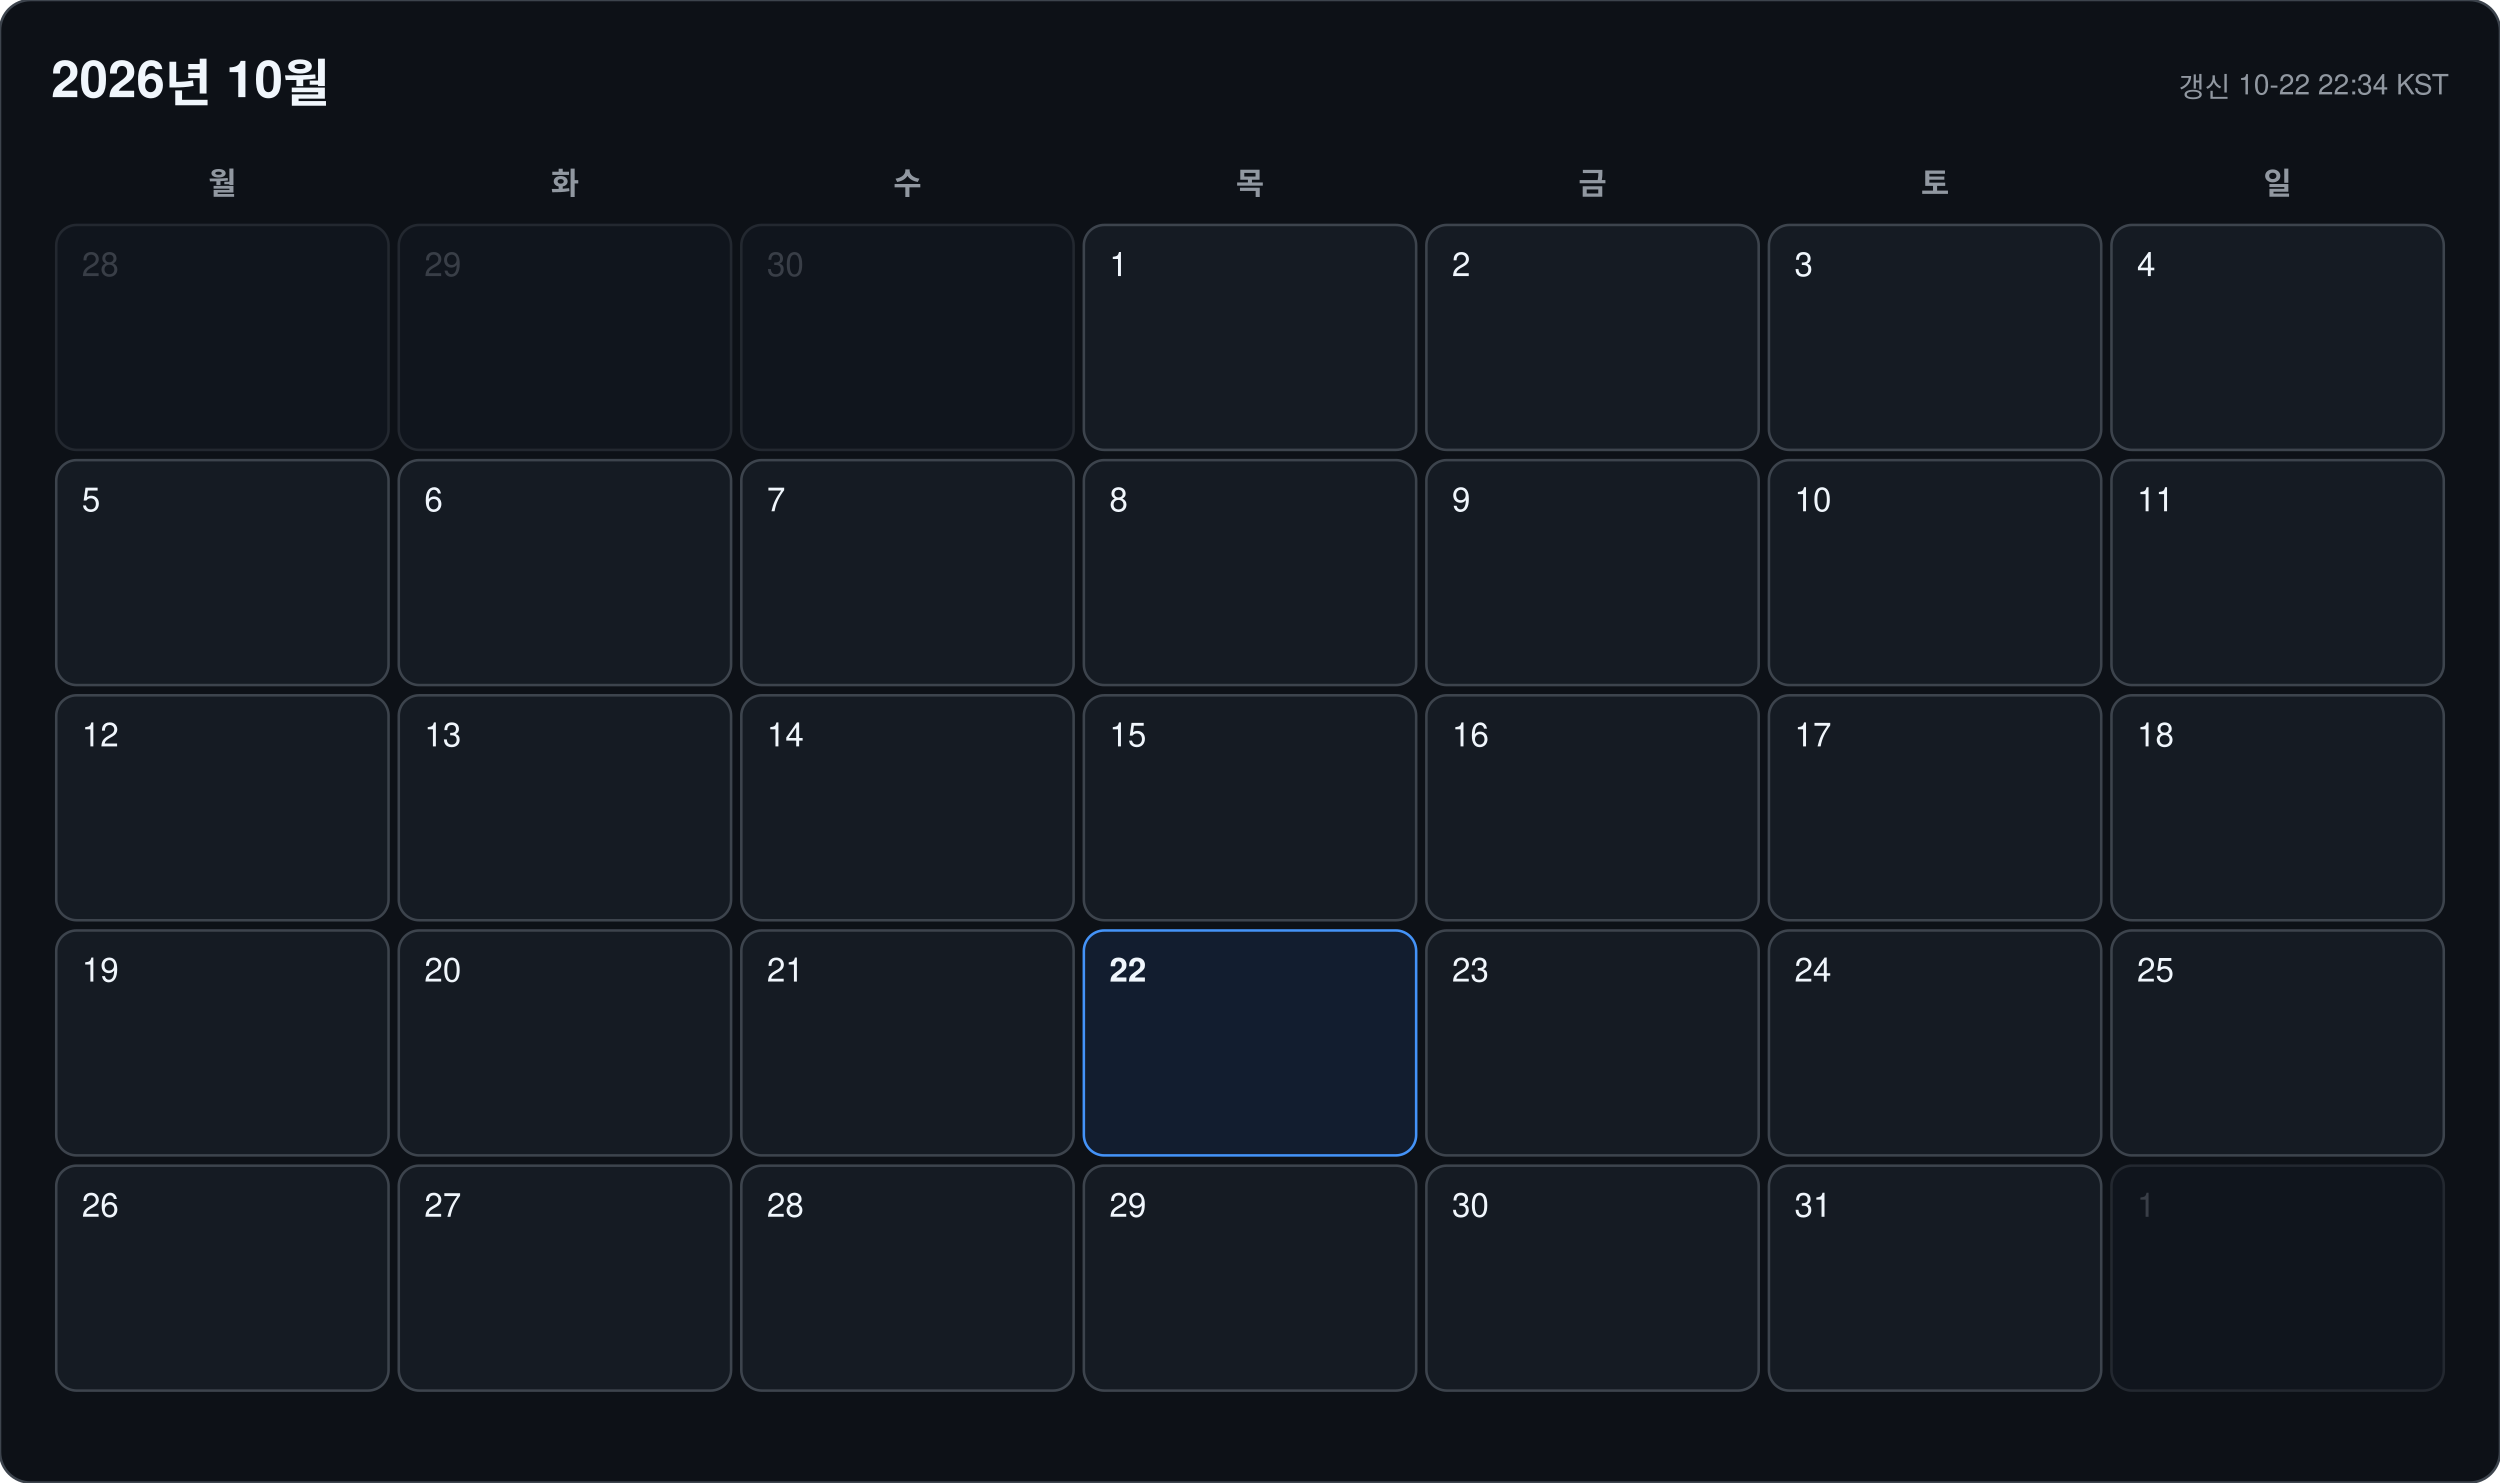
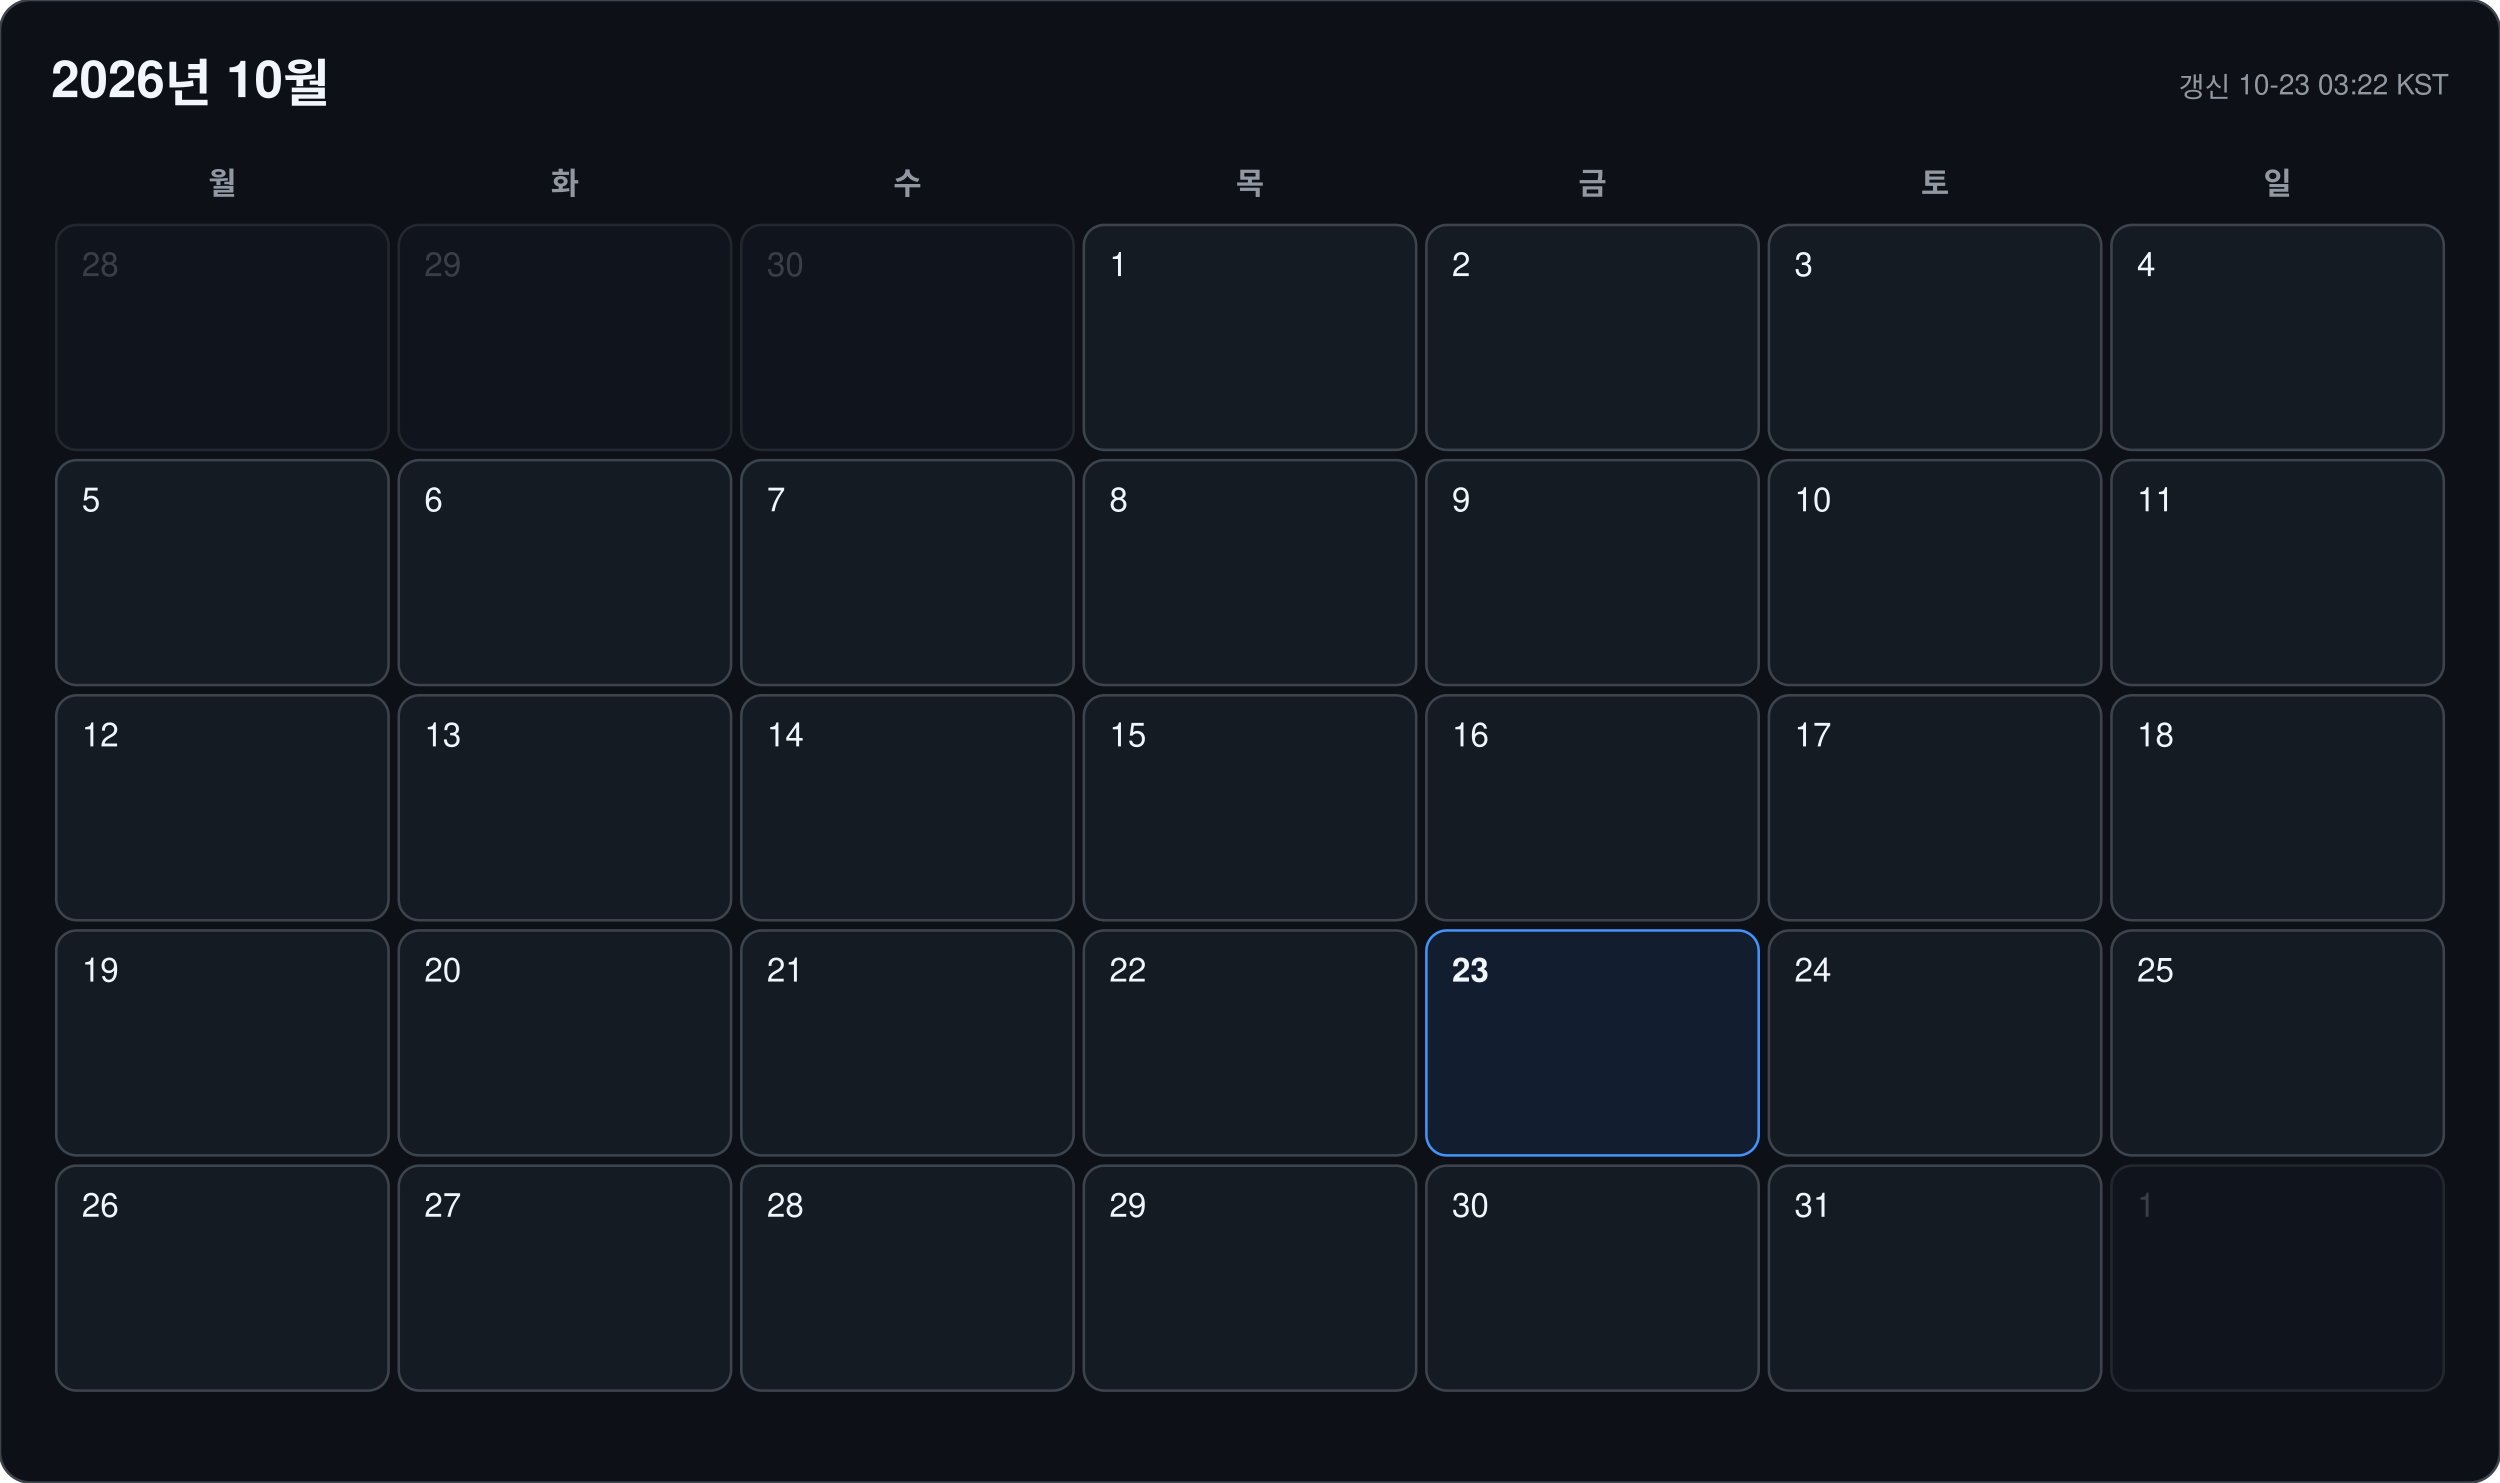
<svg xmlns="http://www.w3.org/2000/svg" width="978" height="580" viewBox="0 0 978 580" font-family="-apple-system, BlinkMacSystemFont, 'Segoe UI', 'Malgun Gothic', 'Apple SD Gothic Neo', 'Noto Sans KR', Helvetica, Arial, sans-serif">
  <rect width="978" height="580" rx="12" fill="#0d1117" stroke="#3d444d" />
  <text x="20" y="38" font-size="20" font-weight="700" fill="#f0f6fc">2026년 10월</text>
-   <text x="958" y="38" font-size="11" text-anchor="end" fill="#9198a1">갱신 10-22 22:34 KST</text>
+   <text x="958" y="38" font-size="11" text-anchor="end" fill="#9198a1">갱신 10-23 03:22 KST</text>
  <text x="87" y="76" font-size="12" font-weight="600" text-anchor="middle" fill="#9198a1">월</text>
  <text x="221" y="76" font-size="12" font-weight="600" text-anchor="middle" fill="#9198a1">화</text>
  <text x="355" y="76" font-size="12" font-weight="600" text-anchor="middle" fill="#9198a1">수</text>
  <text x="489" y="76" font-size="12" font-weight="600" text-anchor="middle" fill="#9198a1">목</text>
  <text x="623" y="76" font-size="12" font-weight="600" text-anchor="middle" fill="#9198a1">금</text>
  <text x="757" y="76" font-size="12" font-weight="600" text-anchor="middle" fill="#9198a1">토</text>
  <text x="891" y="76" font-size="12" font-weight="600" text-anchor="middle" fill="#9198a1">일</text>
  <g opacity="0.45">
    <rect x="22" y="88" width="130" height="88" rx="8" fill="#151b23" stroke="#3d444d" />
    <text x="32" y="108" font-size="13" font-weight="500" fill="#6e7681">28</text>
  </g>
  <g opacity="0.45">
    <rect x="156" y="88" width="130" height="88" rx="8" fill="#151b23" stroke="#3d444d" />
    <text x="166" y="108" font-size="13" font-weight="500" fill="#6e7681">29</text>
  </g>
  <g opacity="0.45">
    <rect x="290" y="88" width="130" height="88" rx="8" fill="#151b23" stroke="#3d444d" />
    <text x="300" y="108" font-size="13" font-weight="500" fill="#6e7681">30</text>
  </g>
  <g opacity="1">
    <rect x="424" y="88" width="130" height="88" rx="8" fill="#151b23" stroke="#3d444d" />
    <text x="434" y="108" font-size="13" font-weight="500" fill="#f0f6fc">1</text>
  </g>
  <g opacity="1">
    <rect x="558" y="88" width="130" height="88" rx="8" fill="#151b23" stroke="#3d444d" />
    <text x="568" y="108" font-size="13" font-weight="500" fill="#f0f6fc">2</text>
  </g>
  <g opacity="1">
    <rect x="692" y="88" width="130" height="88" rx="8" fill="#151b23" stroke="#3d444d" />
    <text x="702" y="108" font-size="13" font-weight="500" fill="#f0f6fc">3</text>
  </g>
  <g opacity="1">
    <rect x="826" y="88" width="130" height="88" rx="8" fill="#151b23" stroke="#3d444d" />
    <text x="836" y="108" font-size="13" font-weight="500" fill="#f0f6fc">4</text>
  </g>
  <g opacity="1">
    <rect x="22" y="180" width="130" height="88" rx="8" fill="#151b23" stroke="#3d444d" />
    <text x="32" y="200" font-size="13" font-weight="500" fill="#f0f6fc">5</text>
  </g>
  <g opacity="1">
    <rect x="156" y="180" width="130" height="88" rx="8" fill="#151b23" stroke="#3d444d" />
    <text x="166" y="200" font-size="13" font-weight="500" fill="#f0f6fc">6</text>
  </g>
  <g opacity="1">
    <rect x="290" y="180" width="130" height="88" rx="8" fill="#151b23" stroke="#3d444d" />
    <text x="300" y="200" font-size="13" font-weight="500" fill="#f0f6fc">7</text>
  </g>
  <g opacity="1">
    <rect x="424" y="180" width="130" height="88" rx="8" fill="#151b23" stroke="#3d444d" />
    <text x="434" y="200" font-size="13" font-weight="500" fill="#f0f6fc">8</text>
  </g>
  <g opacity="1">
    <rect x="558" y="180" width="130" height="88" rx="8" fill="#151b23" stroke="#3d444d" />
    <text x="568" y="200" font-size="13" font-weight="500" fill="#f0f6fc">9</text>
  </g>
  <g opacity="1">
    <rect x="692" y="180" width="130" height="88" rx="8" fill="#151b23" stroke="#3d444d" />
    <text x="702" y="200" font-size="13" font-weight="500" fill="#f0f6fc">10</text>
  </g>
  <g opacity="1">
    <rect x="826" y="180" width="130" height="88" rx="8" fill="#151b23" stroke="#3d444d" />
    <text x="836" y="200" font-size="13" font-weight="500" fill="#f0f6fc">11</text>
  </g>
  <g opacity="1">
    <rect x="22" y="272" width="130" height="88" rx="8" fill="#151b23" stroke="#3d444d" />
    <text x="32" y="292" font-size="13" font-weight="500" fill="#f0f6fc">12</text>
  </g>
  <g opacity="1">
    <rect x="156" y="272" width="130" height="88" rx="8" fill="#151b23" stroke="#3d444d" />
    <text x="166" y="292" font-size="13" font-weight="500" fill="#f0f6fc">13</text>
  </g>
  <g opacity="1">
    <rect x="290" y="272" width="130" height="88" rx="8" fill="#151b23" stroke="#3d444d" />
    <text x="300" y="292" font-size="13" font-weight="500" fill="#f0f6fc">14</text>
  </g>
  <g opacity="1">
    <rect x="424" y="272" width="130" height="88" rx="8" fill="#151b23" stroke="#3d444d" />
    <text x="434" y="292" font-size="13" font-weight="500" fill="#f0f6fc">15</text>
  </g>
  <g opacity="1">
    <rect x="558" y="272" width="130" height="88" rx="8" fill="#151b23" stroke="#3d444d" />
    <text x="568" y="292" font-size="13" font-weight="500" fill="#f0f6fc">16</text>
  </g>
  <g opacity="1">
    <rect x="692" y="272" width="130" height="88" rx="8" fill="#151b23" stroke="#3d444d" />
    <text x="702" y="292" font-size="13" font-weight="500" fill="#f0f6fc">17</text>
  </g>
  <g opacity="1">
    <rect x="826" y="272" width="130" height="88" rx="8" fill="#151b23" stroke="#3d444d" />
    <text x="836" y="292" font-size="13" font-weight="500" fill="#f0f6fc">18</text>
  </g>
  <g opacity="1">
    <rect x="22" y="364" width="130" height="88" rx="8" fill="#151b23" stroke="#3d444d" />
    <text x="32" y="384" font-size="13" font-weight="500" fill="#f0f6fc">19</text>
  </g>
  <g opacity="1">
    <rect x="156" y="364" width="130" height="88" rx="8" fill="#151b23" stroke="#3d444d" />
    <text x="166" y="384" font-size="13" font-weight="500" fill="#f0f6fc">20</text>
  </g>
  <g opacity="1">
    <rect x="290" y="364" width="130" height="88" rx="8" fill="#151b23" stroke="#3d444d" />
    <text x="300" y="384" font-size="13" font-weight="500" fill="#f0f6fc">21</text>
  </g>
  <g opacity="1">
-     <rect x="424" y="364" width="130" height="88" rx="8" fill="#121d2f" stroke="#4493f8" />
-     <text x="434" y="384" font-size="13" font-weight="700" fill="#f0f6fc">22</text>
+     <rect x="424" y="364" width="130" height="88" rx="8" fill="#151b23" stroke="#3d444d" />
+     <text x="434" y="384" font-size="13" font-weight="500" fill="#f0f6fc">22</text>
  </g>
  <g opacity="1">
-     <rect x="558" y="364" width="130" height="88" rx="8" fill="#151b23" stroke="#3d444d" />
-     <text x="568" y="384" font-size="13" font-weight="500" fill="#f0f6fc">23</text>
+     <rect x="558" y="364" width="130" height="88" rx="8" fill="#121d2f" stroke="#4493f8" />
+     <text x="568" y="384" font-size="13" font-weight="700" fill="#f0f6fc">23</text>
  </g>
  <g opacity="1">
    <rect x="692" y="364" width="130" height="88" rx="8" fill="#151b23" stroke="#3d444d" />
    <text x="702" y="384" font-size="13" font-weight="500" fill="#f0f6fc">24</text>
  </g>
  <g opacity="1">
    <rect x="826" y="364" width="130" height="88" rx="8" fill="#151b23" stroke="#3d444d" />
    <text x="836" y="384" font-size="13" font-weight="500" fill="#f0f6fc">25</text>
  </g>
  <g opacity="1">
    <rect x="22" y="456" width="130" height="88" rx="8" fill="#151b23" stroke="#3d444d" />
    <text x="32" y="476" font-size="13" font-weight="500" fill="#f0f6fc">26</text>
  </g>
  <g opacity="1">
    <rect x="156" y="456" width="130" height="88" rx="8" fill="#151b23" stroke="#3d444d" />
    <text x="166" y="476" font-size="13" font-weight="500" fill="#f0f6fc">27</text>
  </g>
  <g opacity="1">
    <rect x="290" y="456" width="130" height="88" rx="8" fill="#151b23" stroke="#3d444d" />
    <text x="300" y="476" font-size="13" font-weight="500" fill="#f0f6fc">28</text>
  </g>
  <g opacity="1">
    <rect x="424" y="456" width="130" height="88" rx="8" fill="#151b23" stroke="#3d444d" />
    <text x="434" y="476" font-size="13" font-weight="500" fill="#f0f6fc">29</text>
  </g>
  <g opacity="1">
    <rect x="558" y="456" width="130" height="88" rx="8" fill="#151b23" stroke="#3d444d" />
    <text x="568" y="476" font-size="13" font-weight="500" fill="#f0f6fc">30</text>
  </g>
  <g opacity="1">
    <rect x="692" y="456" width="130" height="88" rx="8" fill="#151b23" stroke="#3d444d" />
    <text x="702" y="476" font-size="13" font-weight="500" fill="#f0f6fc">31</text>
  </g>
  <g opacity="0.45">
    <rect x="826" y="456" width="130" height="88" rx="8" fill="#151b23" stroke="#3d444d" />
    <text x="836" y="476" font-size="13" font-weight="500" fill="#6e7681">1</text>
  </g>
</svg>
